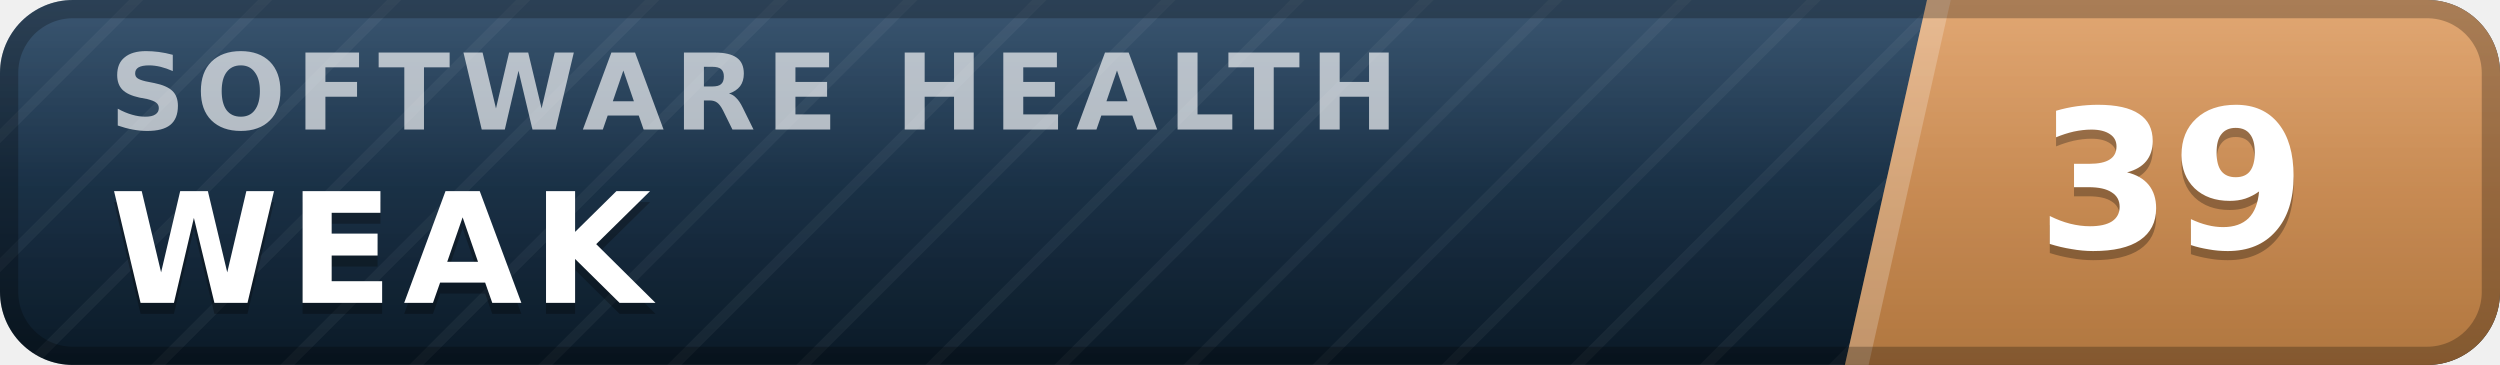
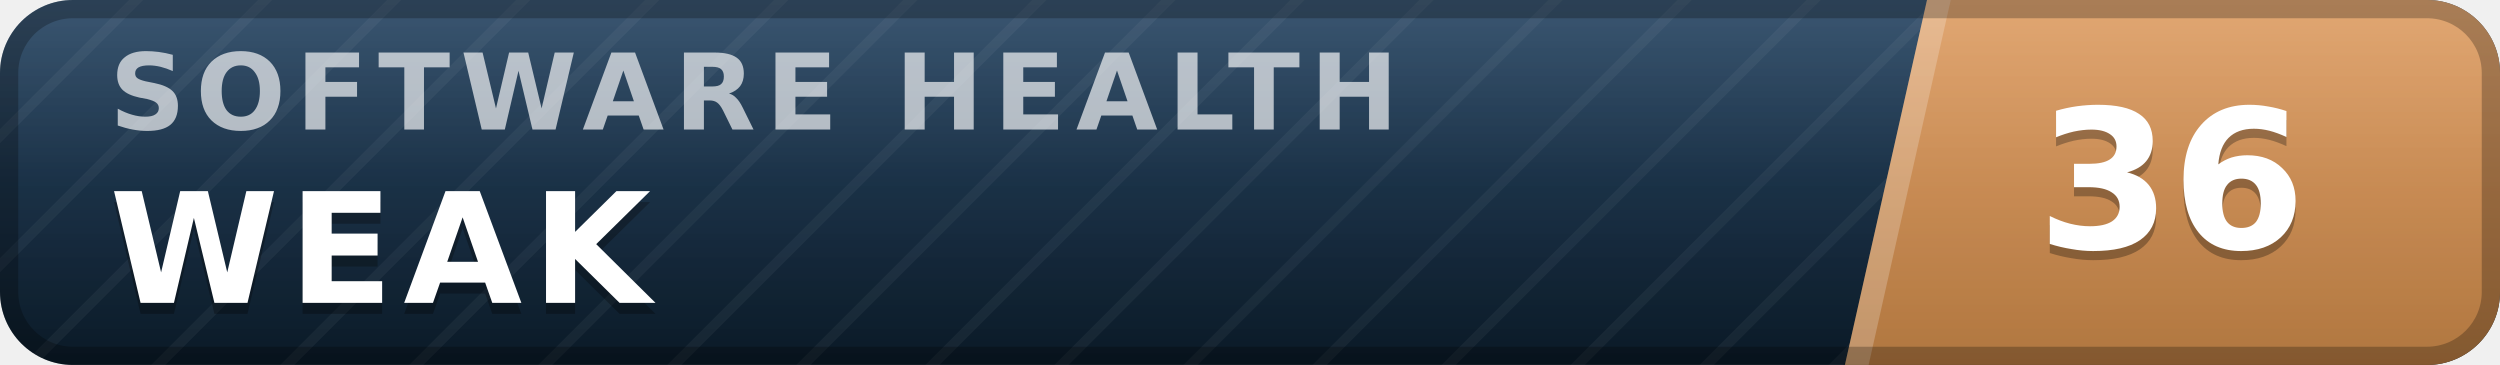
- <svg xmlns="http://www.w3.org/2000/svg" width="137" height="20" viewBox="0 0 137 20" role="img" aria-label="inspect.software software health index 39 of 100, weak" font-family="Verdana,DejaVu Sans,Geneva,sans-serif">
+ <svg xmlns="http://www.w3.org/2000/svg" width="137" height="20" viewBox="0 0 137 20" role="img" aria-label="inspect.software software health index 36 of 100, weak" font-family="Verdana,DejaVu Sans,Geneva,sans-serif">
  <defs>
    <linearGradient id="plate" x1="0" y1="0" x2="0" y2="1">
      <stop offset="0" stop-color="#1d3d5c" />
      <stop offset="1" stop-color="#0a1926" />
    </linearGradient>
    <linearGradient id="endplate" x1="0" y1="0" x2="0" y2="1">
      <stop offset="0" stop-color="#dd9a5e" />
      <stop offset="1" stop-color="#b0763f" />
    </linearGradient>
    <linearGradient id="gloss" x1="0" y1="0" x2="0" y2="1">
      <stop offset="0" stop-color="#fff" stop-opacity=".13" />
      <stop offset=".5" stop-color="#fff" stop-opacity=".03" />
      <stop offset="1" stop-color="#fff" stop-opacity="0" />
    </linearGradient>
    <pattern id="guilloche" width="5" height="5" patternUnits="userSpaceOnUse" patternTransform="rotate(45)">
      <line x1="0" y1="0" x2="0" y2="5" stroke="#fff" stroke-opacity=".045" stroke-width="1.1" />
    </pattern>
    <clipPath id="rounded">
      <rect width="137" height="20" rx="4" />
    </clipPath>
  </defs>
  <g clip-path="url(#rounded)">
    <rect width="137" height="20" fill="url(#plate)" />
    <rect width="137" height="20" fill="url(#guilloche)" />
    <polygon points="105.6,0 137,0 137,20 101.1,20" fill="url(#endplate)" />
    <polygon points="105.6,0 106.9,0 102.4,20 101.1,20" fill="#fff" fill-opacity=".22" />
    <text x="6.0" y="7.1" font-size="5.8" letter-spacing="0.55" fill="#fff" fill-opacity=".66" font-weight="bold" textLength="76.3" lengthAdjust="spacing">SOFTWARE HEALTH</text>
    <text x="6.0" y="17.2" font-size="8.4" fill="#000" fill-opacity=".3" font-weight="bold" letter-spacing="0.55" textLength="30.3" lengthAdjust="spacing">WEAK</text>
    <text x="6.0" y="16.6" font-size="8.4" fill="#fff" font-weight="bold" letter-spacing="0.55" textLength="30.3" lengthAdjust="spacing">WEAK</text>
-     <text x="119.0" y="14.1" font-size="10.6" fill="#000" fill-opacity=".3" font-weight="bold" text-anchor="middle">39</text>
-     <text x="119.0" y="13.6" font-size="10.6" fill="#fff" font-weight="bold" text-anchor="middle">39</text>
+     <text x="119.0" y="14.1" font-size="10.6" fill="#000" fill-opacity=".3" font-weight="bold" text-anchor="middle">36</text>
+     <text x="119.0" y="13.6" font-size="10.6" fill="#fff" font-weight="bold" text-anchor="middle">36</text>
    <rect width="137" height="20" fill="url(#gloss)" />
  </g>
  <rect x=".5" y=".5" width="136" height="19" rx="3.5" fill="none" stroke="#000" stroke-opacity=".25" />
</svg>
